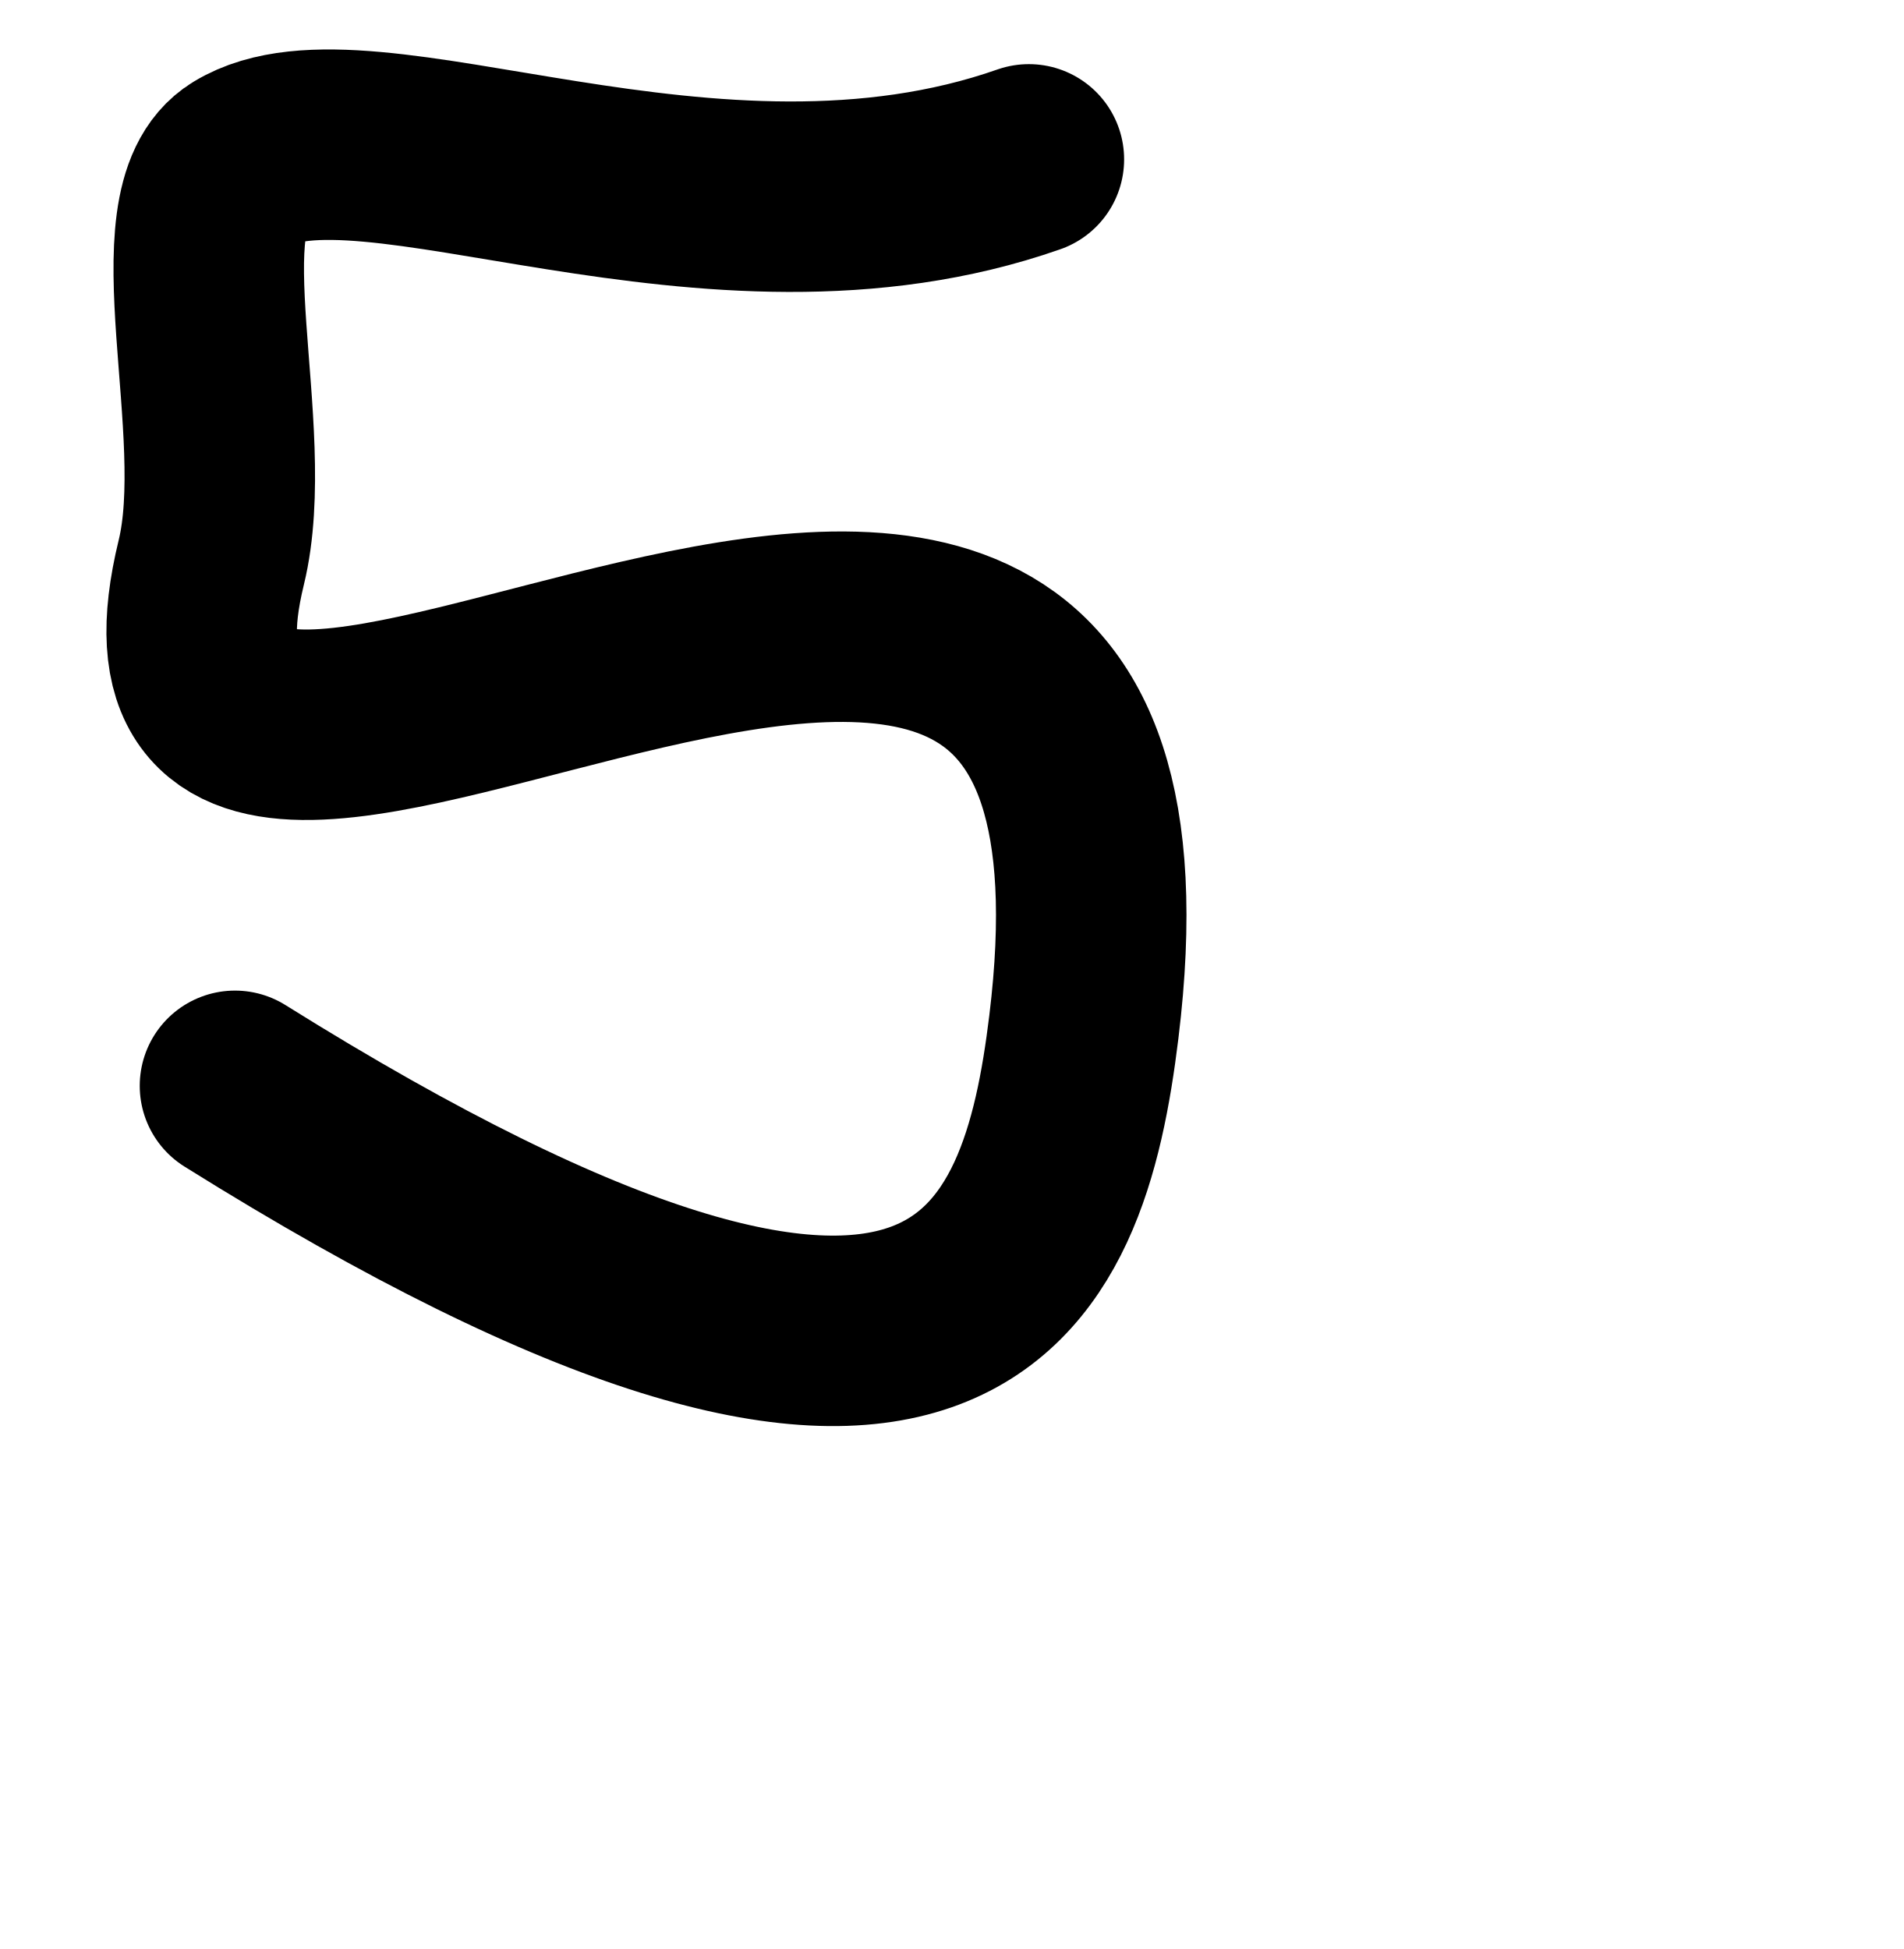
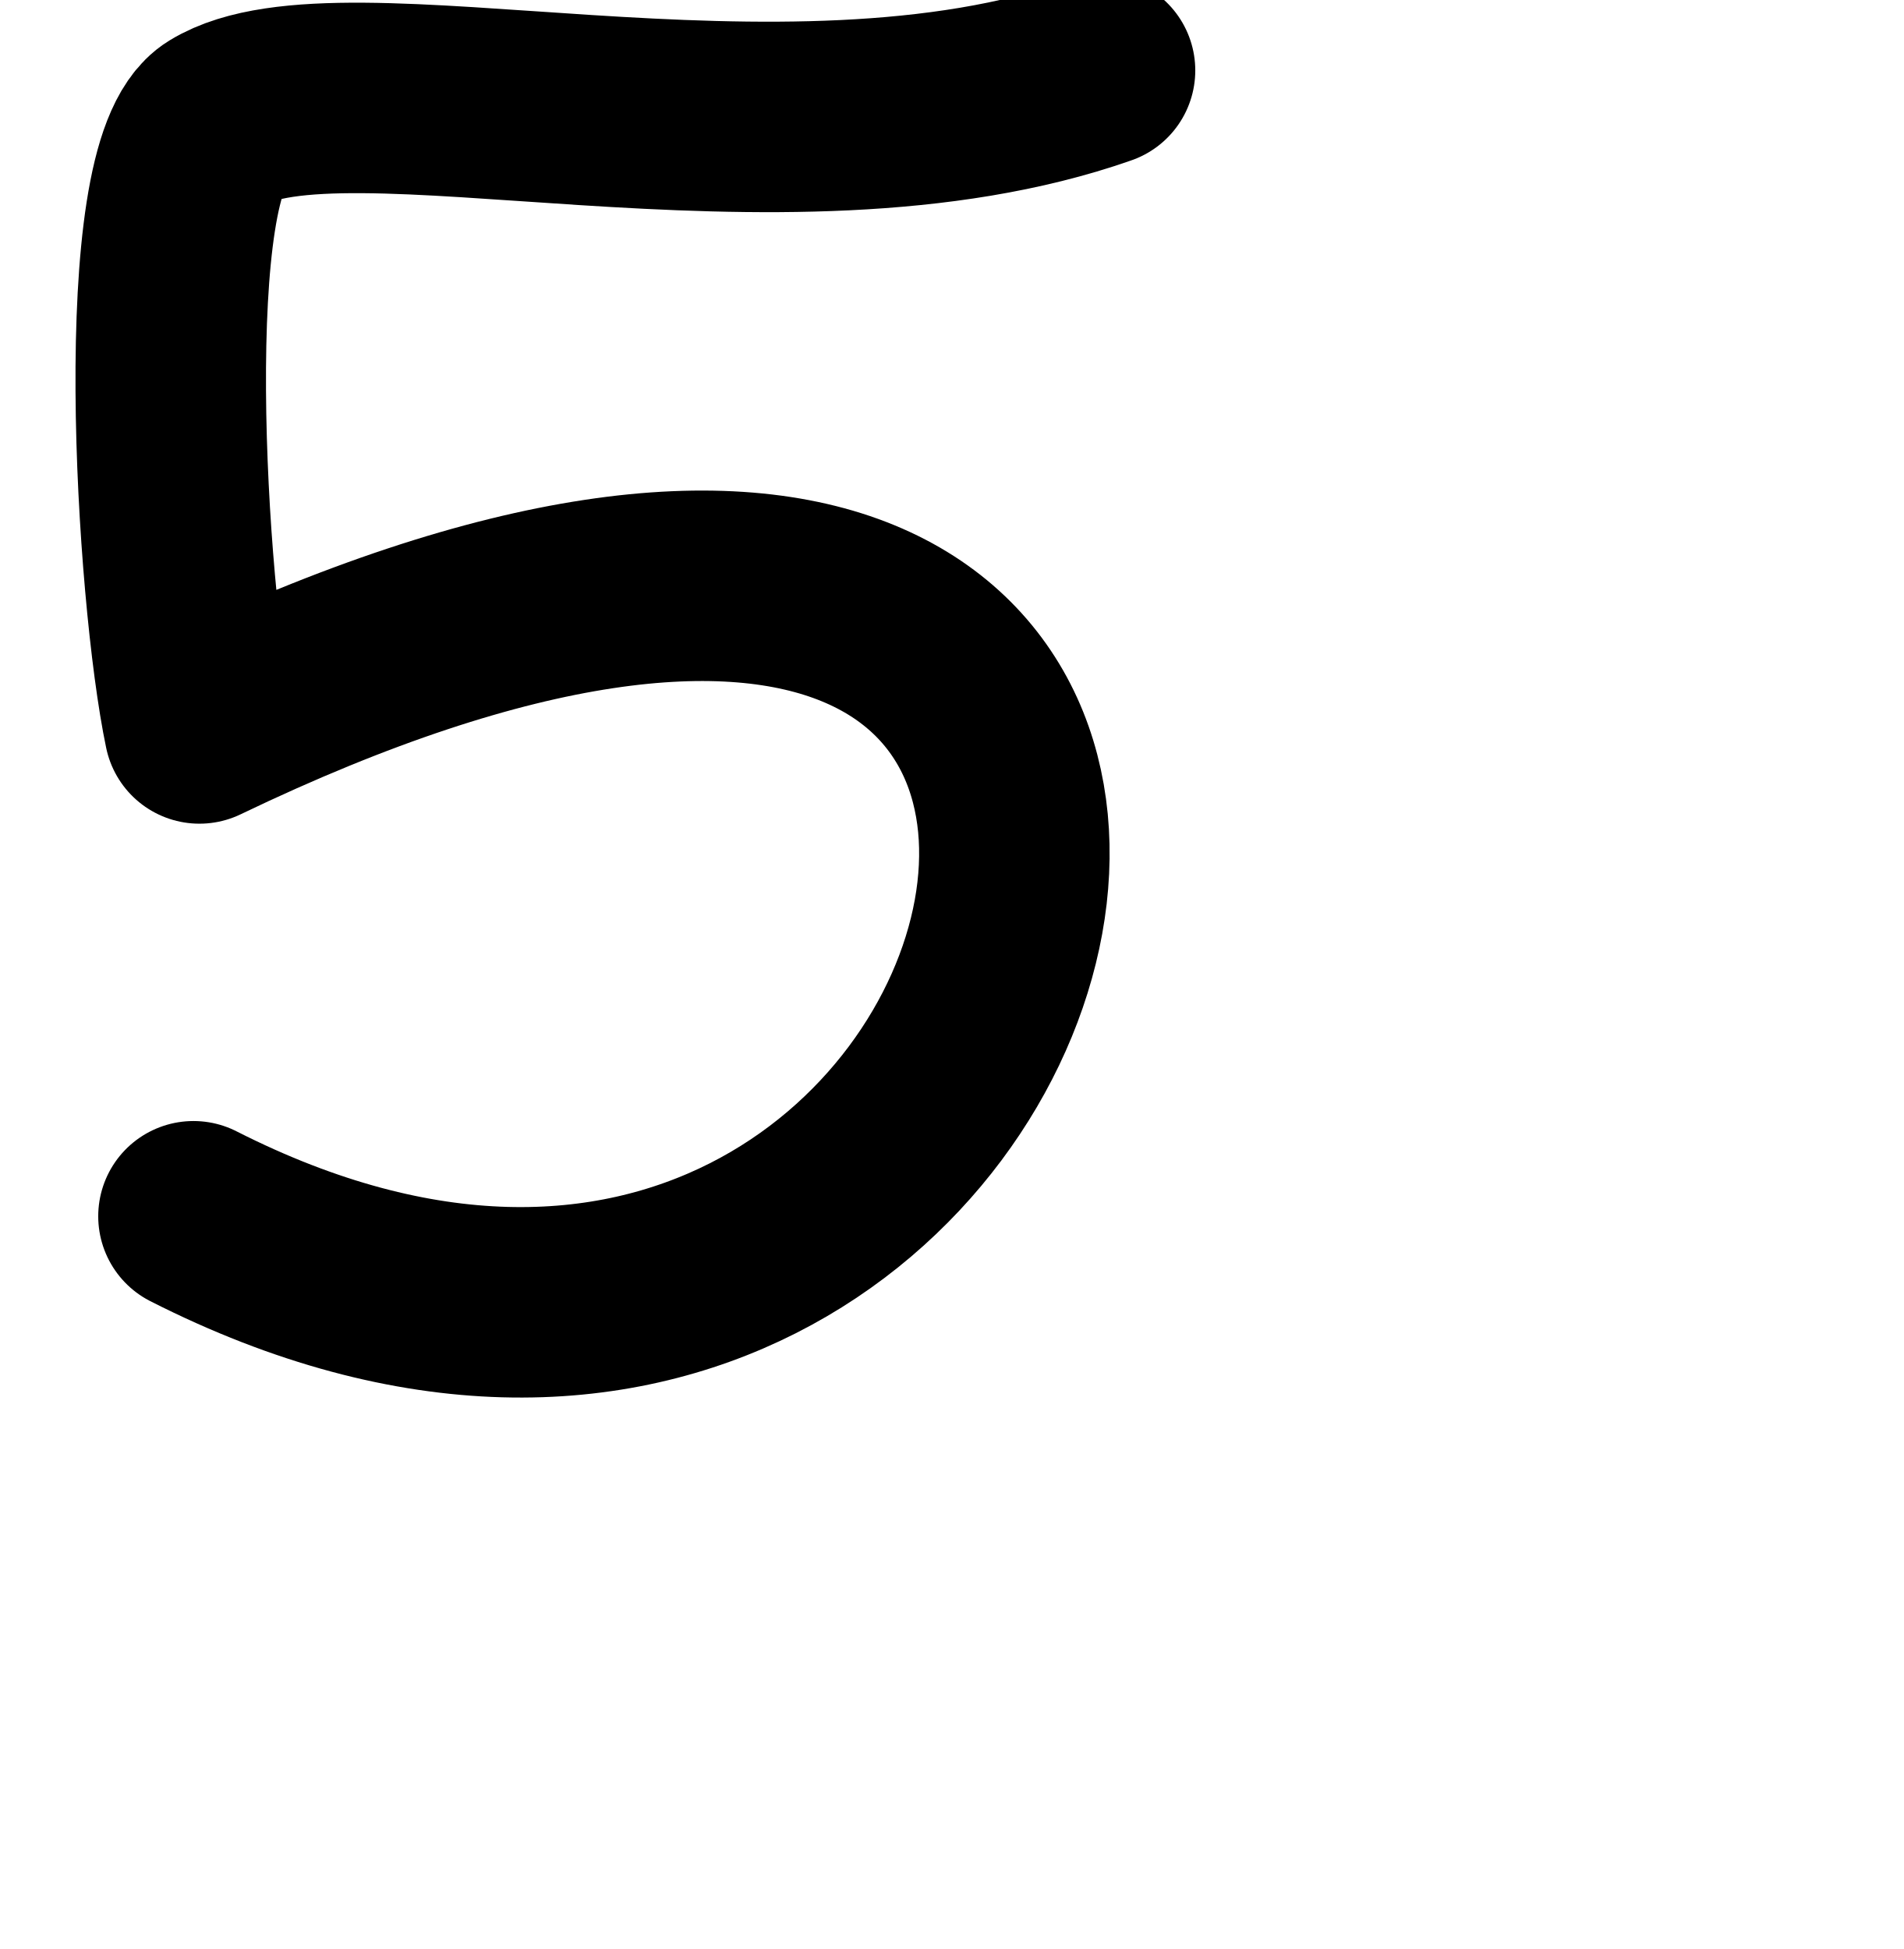
<svg xmlns="http://www.w3.org/2000/svg" width="2000" height="2048" id="svg2992" version="1.1">
  <defs id="defs5498" />
  <g id="layer1" transform="translate(0,1048)">
-     <path style="fill:none;fill-rule:evenodd;stroke:#000000;stroke-width:200.144;stroke-linecap:round;stroke-linejoin:round;stroke-miterlimit:4;stroke-dasharray:none;stroke-opacity:1" d="m 1081.013,-880.535 c -335.453,117.631 -697.512,-74.358 -825.749,3.991 -78.062,47.694 0.56,280.627 -33.282,419.559 C 92.578,74.267 1251.72,-892.376 1138.783,31.035 1107.501,286.807 1008.342,568.863 246.882,92.986" id="path10969" />
+     <path style="fill:none;fill-rule:evenodd;stroke:#000000;stroke-width:200.144;stroke-linecap:round;stroke-linejoin:round;stroke-miterlimit:4;stroke-dasharray:none;stroke-opacity:1" d="m 1155.773,-973.986 c -335.453,117.631 -797.192,-24.518 -925.43,53.831 -78.062,47.694 -50.803,494.595 -20.821,637.609 C 1536,-920 1152,712 203.272,230.046" id="path10969" />
  </g>
</svg>
